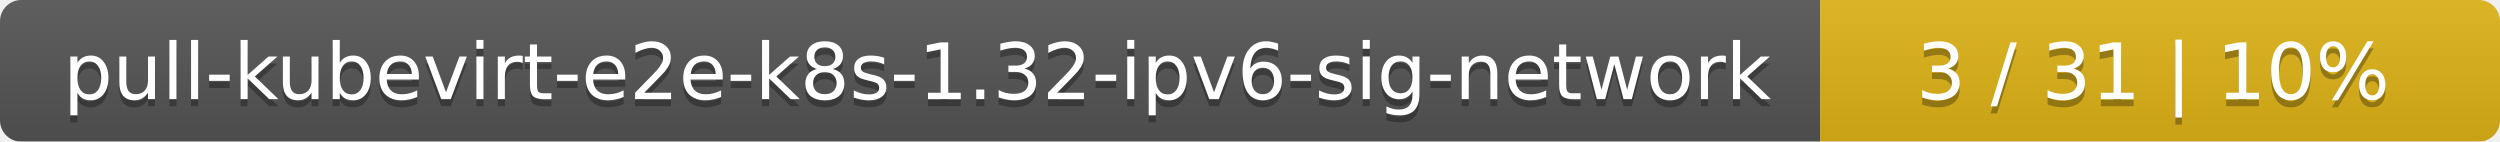
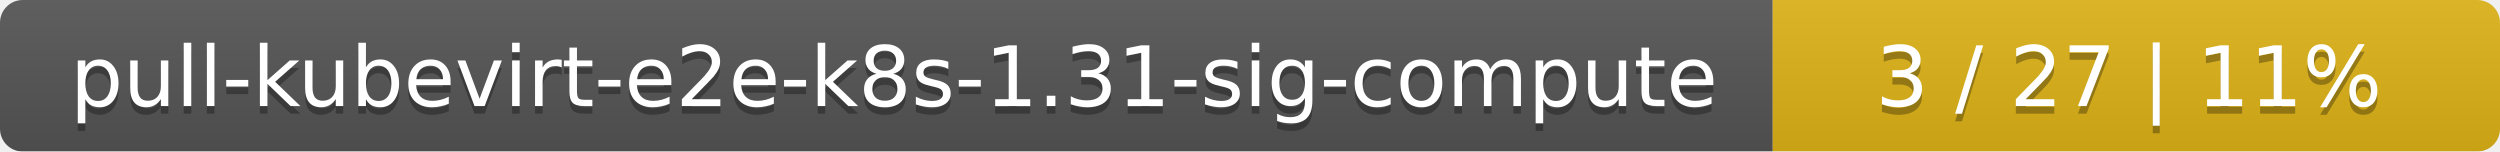
- <svg xmlns="http://www.w3.org/2000/svg" width="353" height="20">
+ <svg xmlns="http://www.w3.org/2000/svg" width="330" height="20">
  <linearGradient id="smooth" x2="0" y2="100%">
    <stop offset="0" stop-color="#bbb" stop-opacity=".1" />
    <stop offset="1" stop-opacity=".1" />
  </linearGradient>
  <mask id="round">
-     <rect width="353" height="20" rx="3" fill="#fff" />
+     <rect width="330" height="20" rx="3" fill="#fff" />
  </mask>
  <g mask="url(#round)">
-     <rect width="257" height="20" fill="#555" />
-     <rect x="257" width="96" height="20" fill="#dfb317" />
-     <rect width="353" height="20" fill="url(#smooth)" />
+     <rect width="234" height="20" fill="#555" />
+     <rect x="234" width="96" height="20" fill="#dfb317" />
+     <rect width="330" height="20" fill="url(#smooth)" />
  </g>
  <g fill="#fff" text-anchor="middle" font-family="DejaVu Sans,Verdana,Geneva,sans-serif" font-size="11">
-     <text x="129.5" y="15" fill="#010101" fill-opacity=".3">pull-kubevirt-e2e-k8s-1.32-ipv6-sig-network</text>
-     <text x="129.5" y="14">pull-kubevirt-e2e-k8s-1.32-ipv6-sig-network</text>
-     <text x="304" y="15" fill="#010101" fill-opacity=".3">3 / 31    |    10%</text>
-     <text x="304" y="14">3 / 31    |    10%</text>
+     <text x="118" y="15" fill="#010101" fill-opacity=".3">pull-kubevirt-e2e-k8s-1.31-sig-compute</text>
+     <text x="118" y="14">pull-kubevirt-e2e-k8s-1.31-sig-compute</text>
+     <text x="281" y="15" fill="#010101" fill-opacity=".3">3 / 27    |    11%</text>
+     <text x="281" y="14">3 / 27    |    11%</text>
  </g>
</svg>
